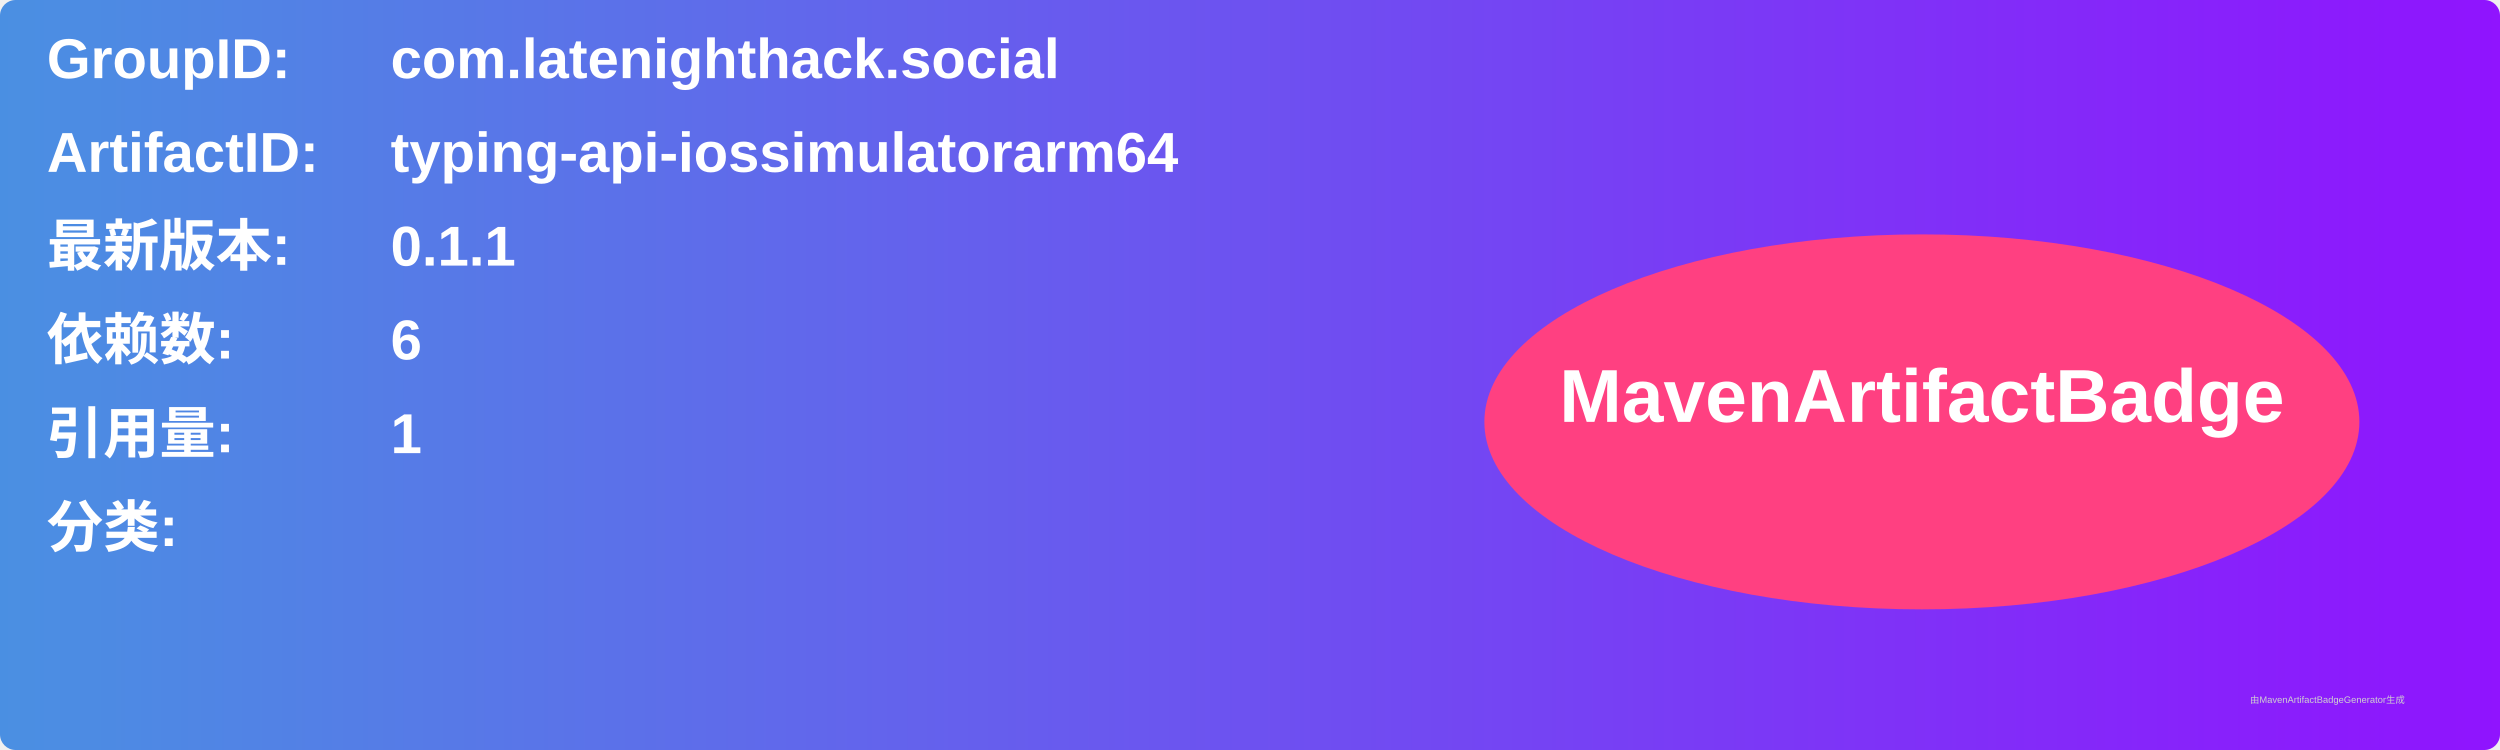
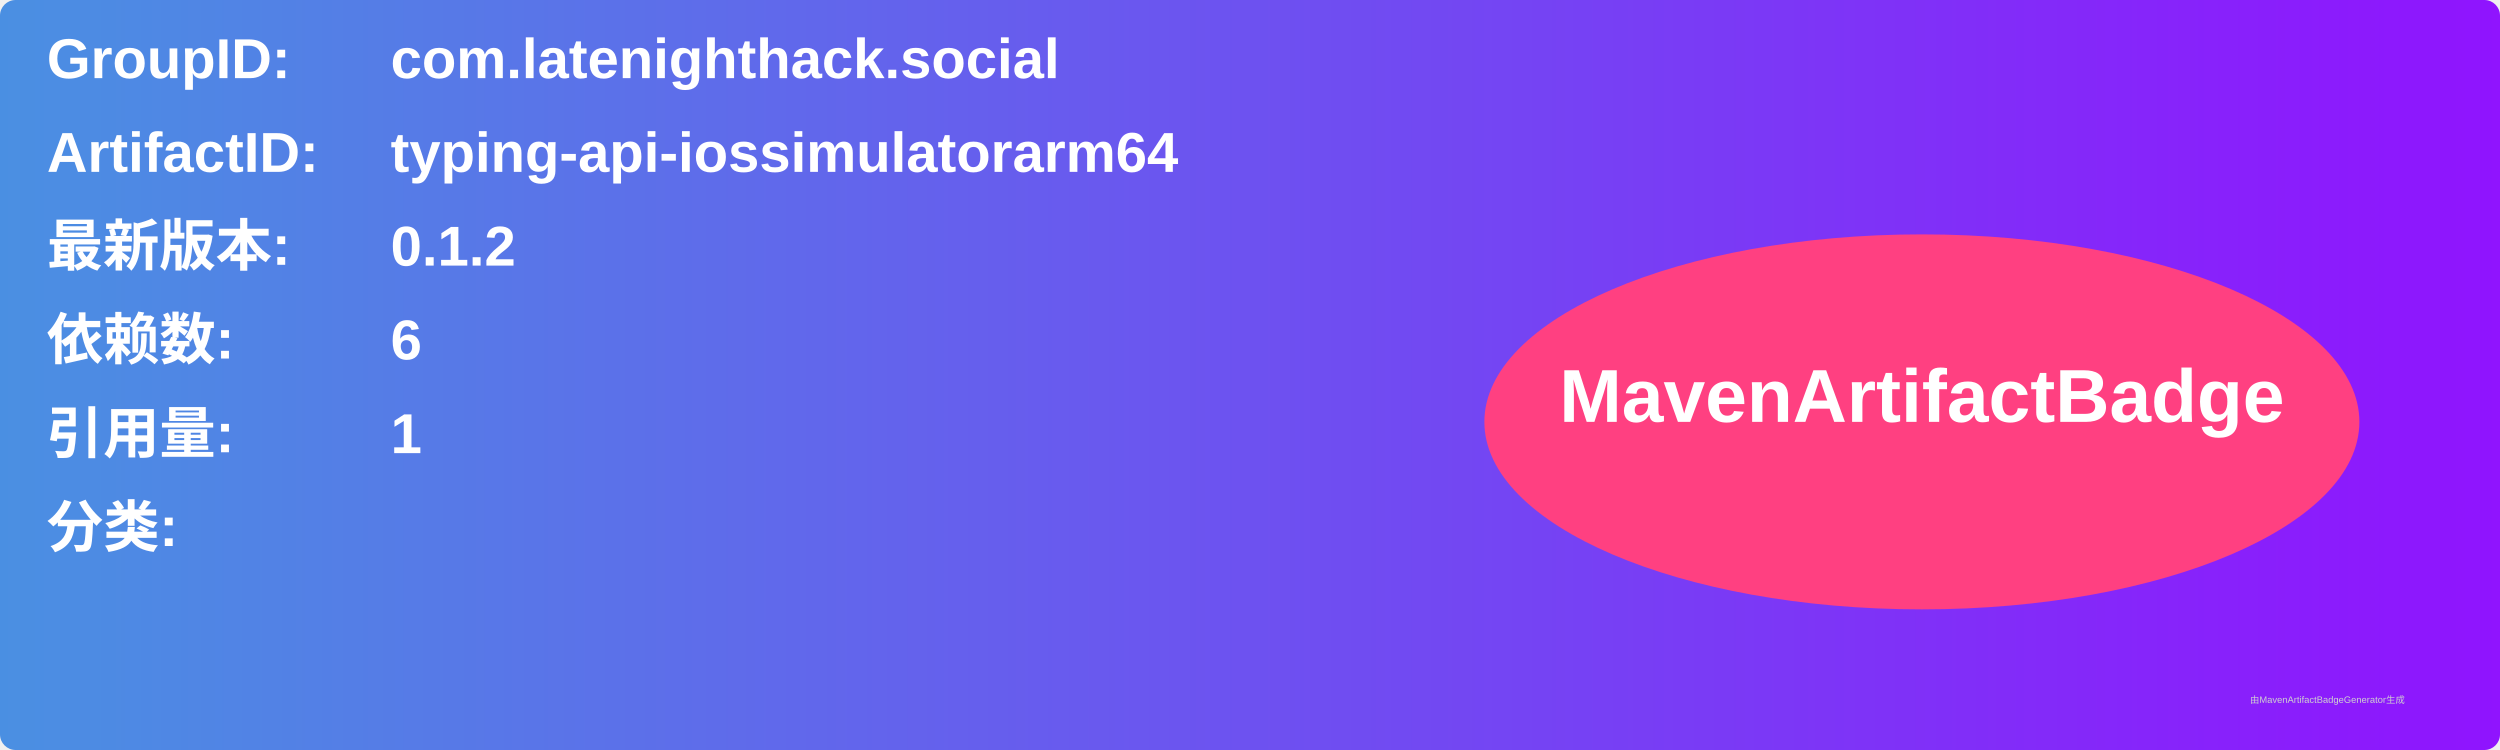
<svg xmlns="http://www.w3.org/2000/svg" width="800" height="240" viewBox="0 0 800 240">
  <linearGradient id="grad" x1="0%" y1="0%" x2="100%" y2="0%">
    <stop offset="0%" stop-color="#4a90e2" />
    <stop offset="100%" stop-color="#9013fe" />
  </linearGradient>
  <rect width="100%" height="100%" rx="5" ry="5" fill="url(#grad)" />
  <g transform="translate(15, 15)">
    <text x="0" y="10" font-family="Arial" font-size="18" fill="white" font-weight="bold" width="260">GroupID:</text>
    <text x="110" y="10" font-family="Arial" font-size="18" fill="white" font-weight="bold" width="460">com.latenighthack.social</text>
    <text x="0" y="40" font-family="Arial" font-size="18" fill="white" font-weight="bold" width="260">ArtifactID:</text>
    <text x="110" y="40" font-family="Arial" font-size="18" fill="white" font-weight="bold" width="460">typing-api-iossimulatorarm64</text>
    <text x="0" y="70" font-family="Arial" font-size="18" fill="white" font-weight="bold">最新版本:</text>
    <text x="110" y="70" font-family="Arial" font-size="18" fill="white" font-weight="bold">
-       <tspan font-weight="bold">0.1.1</tspan>
+       <tspan font-weight="bold">0.1.2</tspan>
    </text>
    <text x="0" y="100" font-family="Arial" font-size="18" fill="white" font-weight="bold">依赖数: </text>
    <text x="110" y="100" font-family="Arial" font-size="18" fill="white">
      <tspan font-weight="bold">6</tspan>
    </text>
    <text x="0" y="130" font-family="Arial" font-size="18" fill="white" font-weight="bold">引用量: </text>
    <text x="110" y="130" font-family="Arial" font-size="18" fill="white">
      <tspan font-weight="bold">1</tspan>
    </text>
    <text x="0" y="160" font-family="Arial" font-size="18" fill="white" font-weight="bold">分类:</text>
    <text x="10" y="190" font-family="Arial" font-size="10" fill="white">
      <tspan font-weight="bold" />
    </text>
    <ellipse cx="600" cy="120" rx="140" ry="60" fill="#ff4081" />
    <text x="600" y="120" text-anchor="middle" font-family="Arial" font-size="24" fill="white" font-weight="bold">MavenArtifactBadge</text>
  </g>
  <text x="720" y="225" font-family="Arial" font-size="3" fill="#d0d0d0">由MavenArtifactBadgeGenerator生成</text>
</svg>
